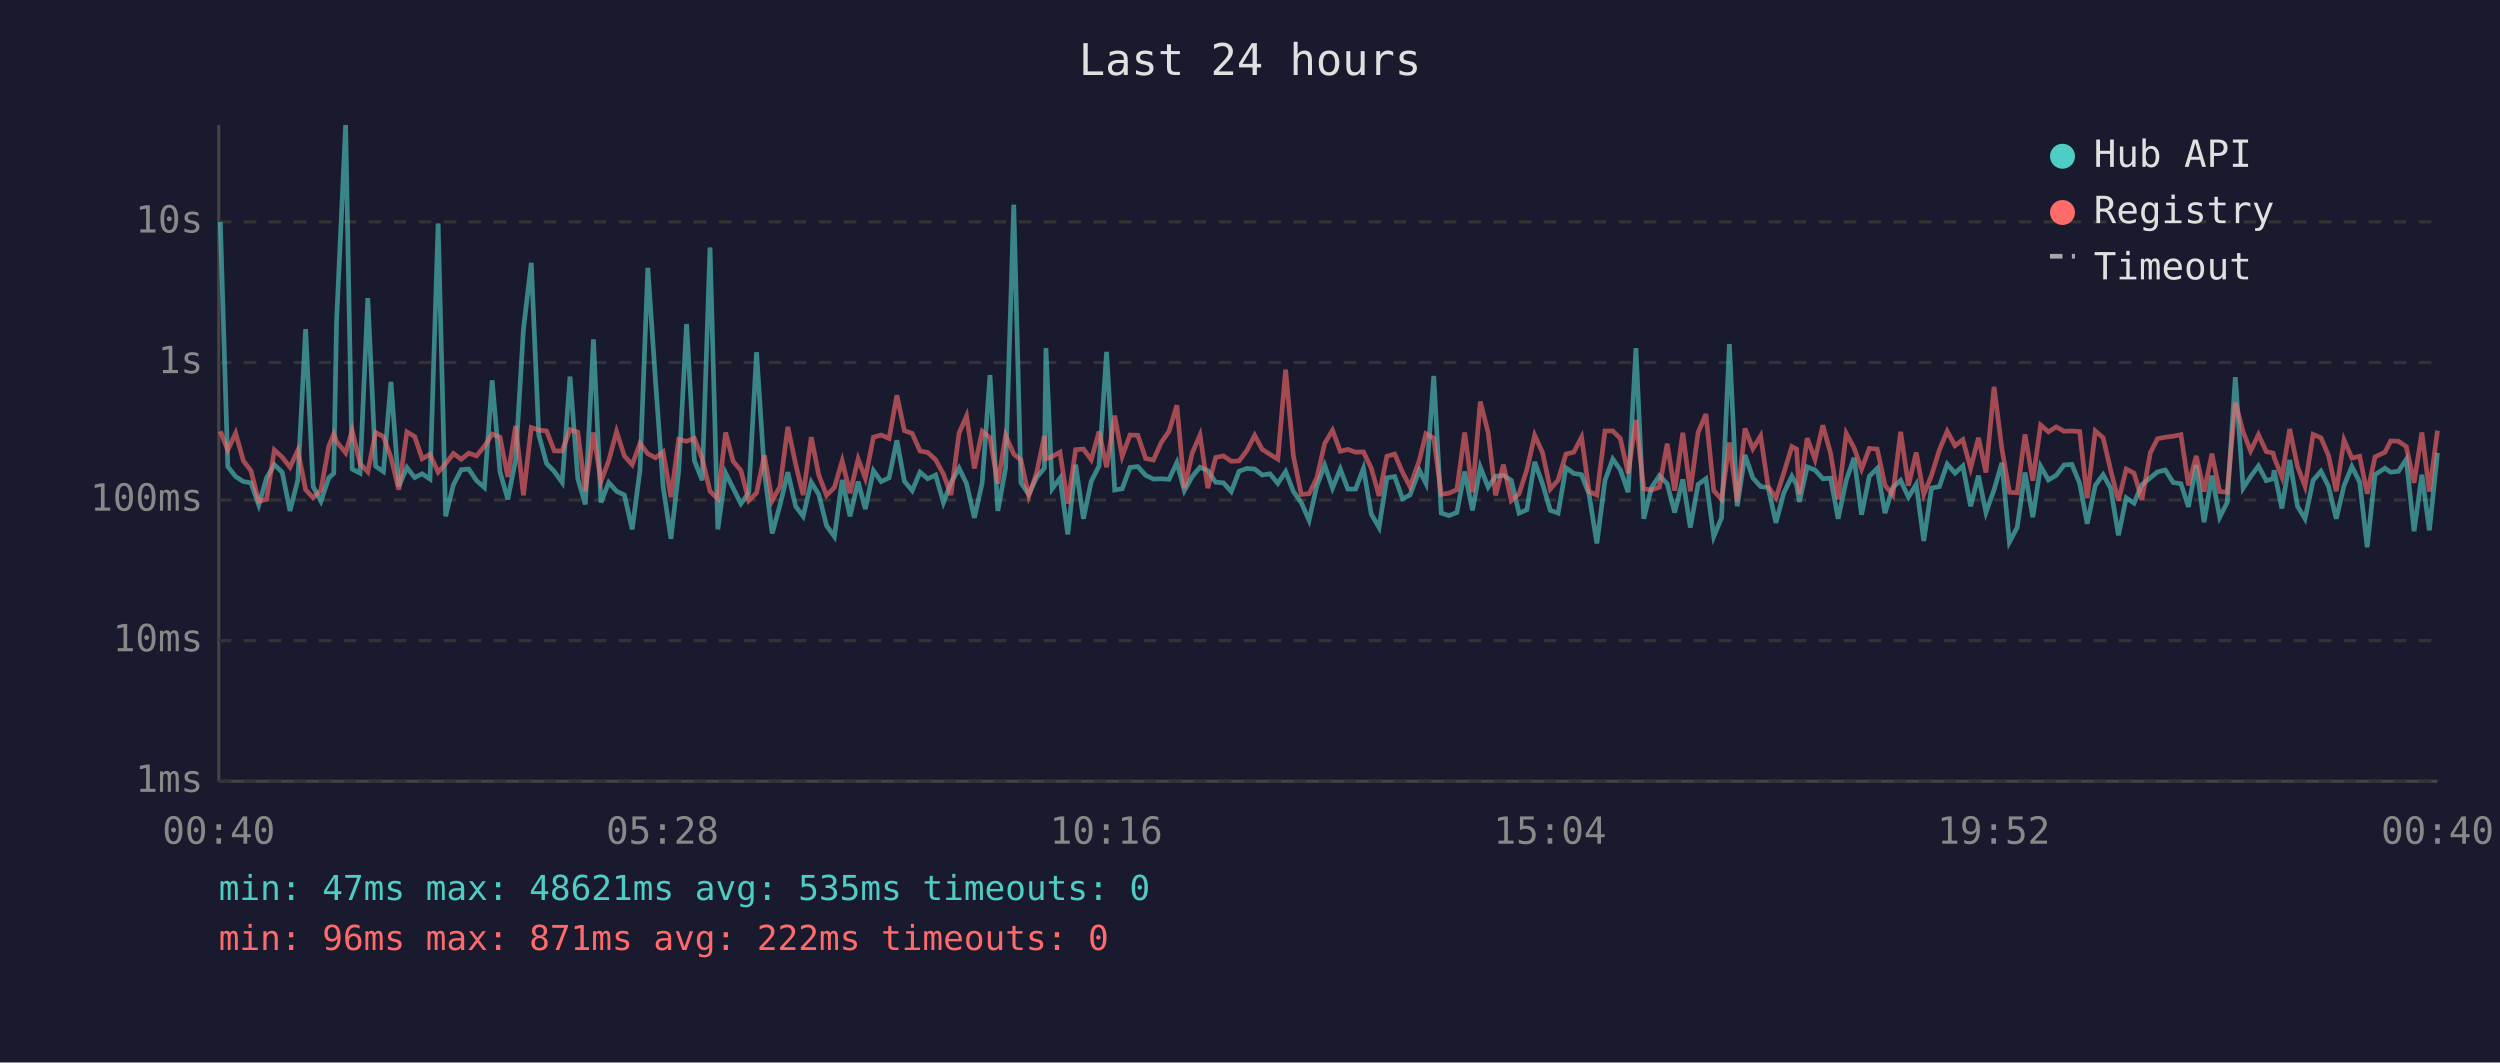
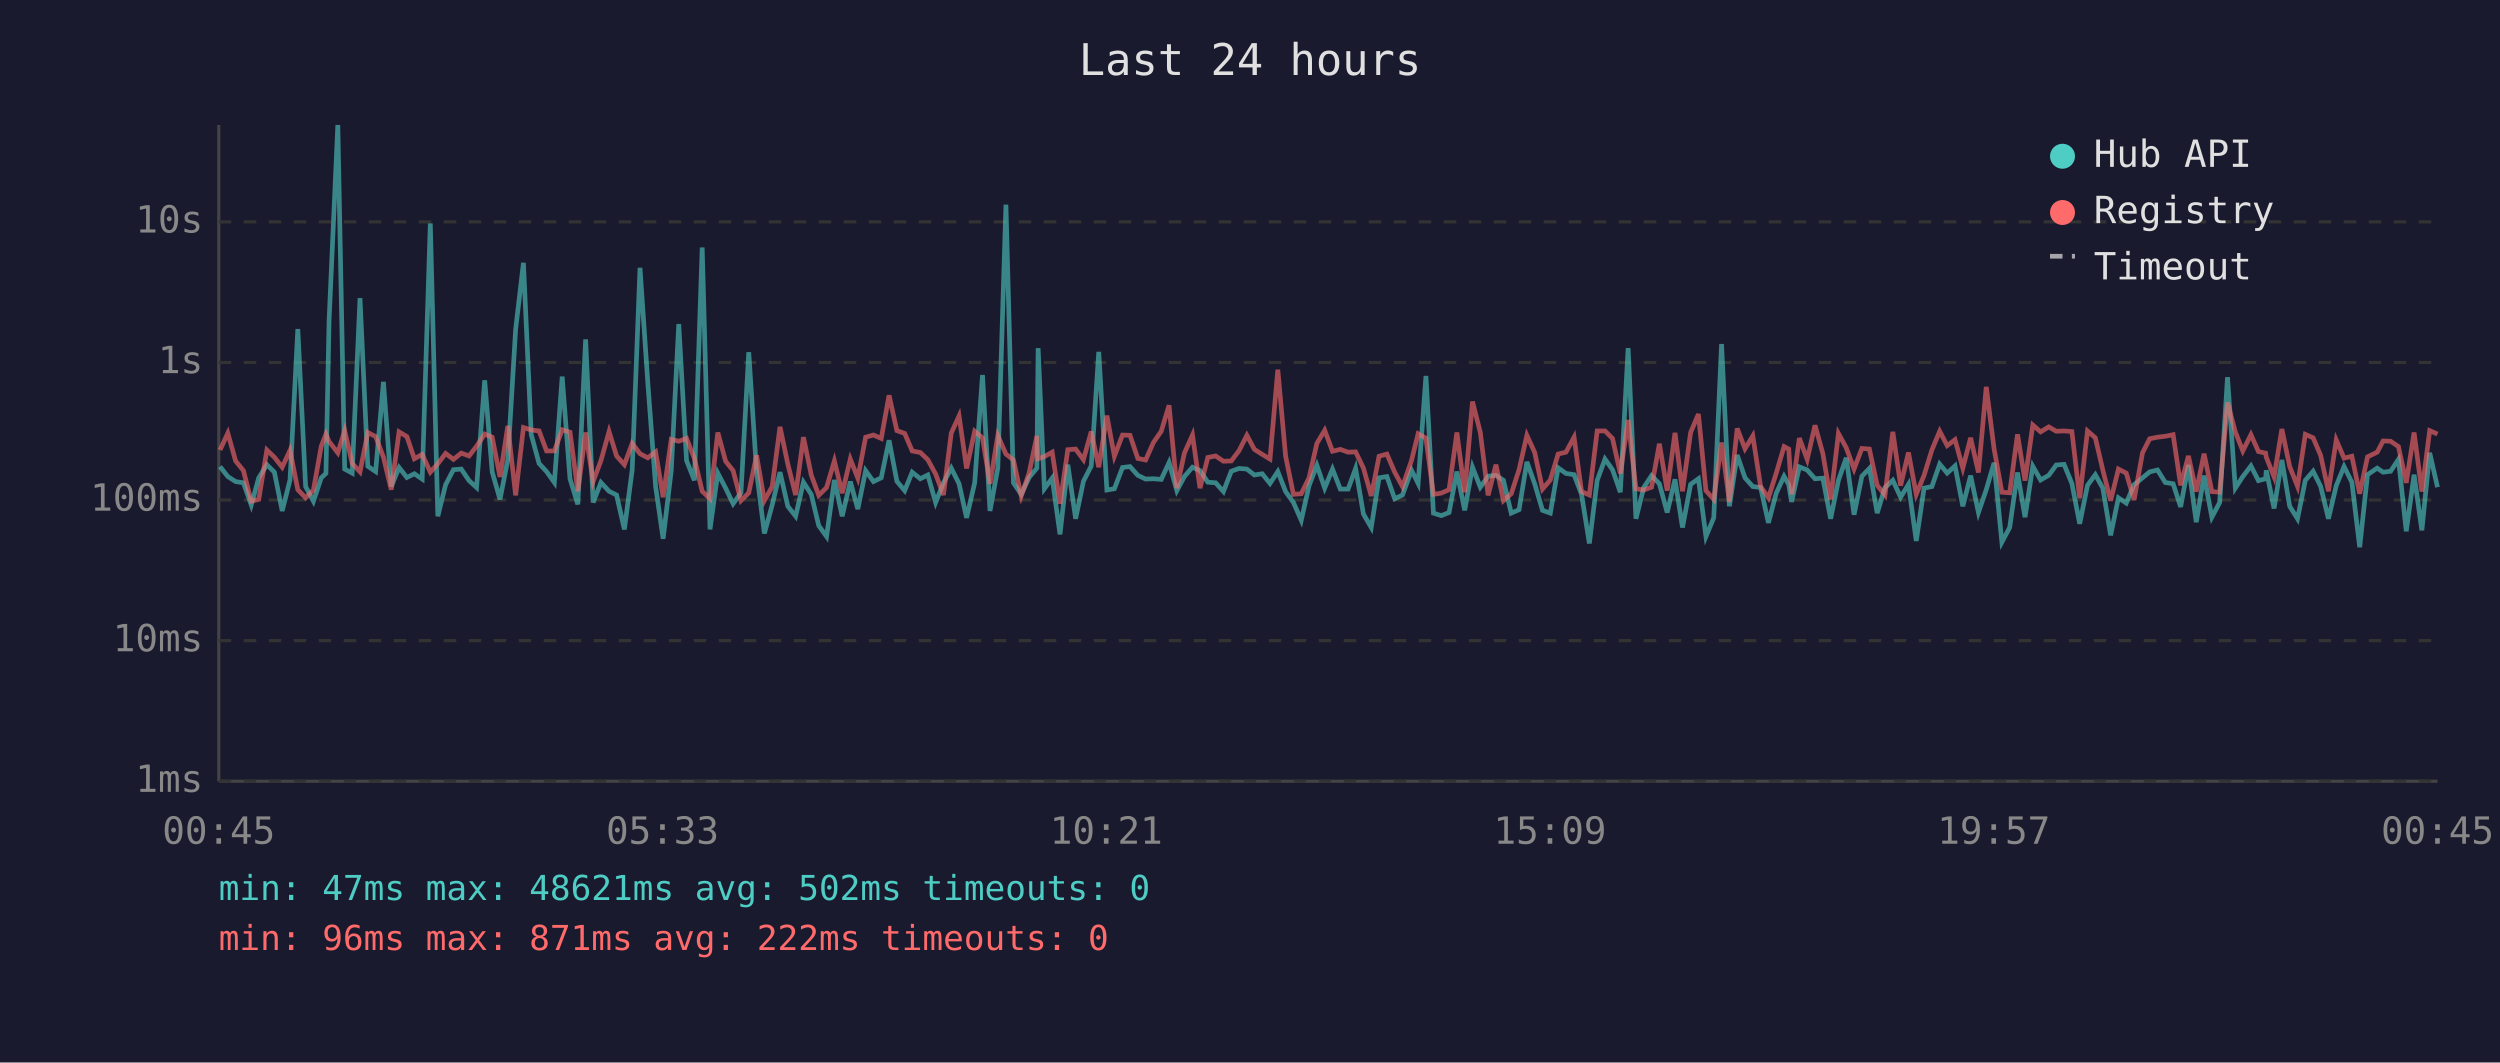
<svg xmlns="http://www.w3.org/2000/svg" viewBox="0 0 800 340" font-family="monospace" font-size="12">
  <rect width="800" height="340" fill="#1a1a2e" />
  <text x="400" y="24" fill="#e0e0e0" font-size="14" text-anchor="middle">Last 24 hours</text>
  <line x1="70" y1="40" x2="70" y2="250" stroke="#444" stroke-width="1" />
  <line x1="70" y1="250" x2="780" y2="250" stroke="#444" stroke-width="1" />
  <line x1="70" y1="250" x2="780" y2="250" stroke="#333" stroke-width="1" stroke-dasharray="4" />
  <text x="65" y="250" fill="#888" text-anchor="end" dominant-baseline="middle">1ms</text>
  <line x1="70" y1="205" x2="780" y2="205" stroke="#333" stroke-width="1" stroke-dasharray="4" />
  <text x="65" y="205" fill="#888" text-anchor="end" dominant-baseline="middle">10ms</text>
  <line x1="70" y1="160" x2="780" y2="160" stroke="#333" stroke-width="1" stroke-dasharray="4" />
  <text x="65" y="160" fill="#888" text-anchor="end" dominant-baseline="middle">100ms</text>
  <line x1="70" y1="116" x2="780" y2="116" stroke="#333" stroke-width="1" stroke-dasharray="4" />
  <text x="65" y="116" fill="#888" text-anchor="end" dominant-baseline="middle">1s</text>
  <line x1="70" y1="71" x2="780" y2="71" stroke="#333" stroke-width="1" stroke-dasharray="4" />
  <text x="65" y="71" fill="#888" text-anchor="end" dominant-baseline="middle">10s</text>
-   <text x="70" y="270" fill="#888" text-anchor="middle">00:40</text>
-   <text x="212" y="270" fill="#888" text-anchor="middle">05:28</text>
-   <text x="354" y="270" fill="#888" text-anchor="middle">10:16</text>
-   <text x="496" y="270" fill="#888" text-anchor="middle">15:04</text>
-   <text x="638" y="270" fill="#888" text-anchor="middle">19:52</text>
-   <text x="780" y="270" fill="#888" text-anchor="middle">00:40</text>
-   <polyline points="70.5,71.0 72.9,149.3 75.4,152.5 77.9,154.1 80.3,154.5 82.8,161.6 85.3,152.9 87.8,148.7 90.3,151.1 92.8,163.5 95.3,153.6 97.8,105.3 100.2,155.7 102.7,160.4 105.2,152.9 106.8,151.5 107.7,102.7 110.6,40.0 112.7,150.1 115.2,151.4 117.7,95.4 120.2,149.2 122.7,150.9 125.1,122.2 127.6,155.7 130.2,149.6 132.7,152.8 135.1,151.6 137.6,153.3 140.2,71.5 142.6,165.2 145.1,155.1 147.6,150.3 150.0,150.1 152.5,153.8 155.0,156.0 157.5,121.7 160.0,151.0 162.5,159.8 165.0,147.1 167.5,105.4 170.0,84.1 172.4,139.1 174.9,148.3 177.4,150.9 179.9,154.4 182.4,120.5 184.9,153.2 187.3,161.4 189.9,108.6 192.3,160.8 194.8,154.4 197.3,157.2 199.8,158.4 202.3,169.4 204.8,150.4 207.3,85.7 209.8,122.5 212.2,155.7 214.7,172.4 217.2,150.6 219.7,103.7 222.2,147.4 224.7,153.7 227.2,79.2 229.7,169.4 232.2,151.4 234.6,156.2 237.1,161.2 239.6,157.7 242.1,112.7 244.6,150.9 247.1,170.7 249.6,161.6 252.1,151.1 254.6,162.0 257.0,165.2 259.6,154.3 262.0,158.2 264.5,168.2 267.0,171.7 269.5,153.6 272.0,165.2 274.6,154.1 276.9,162.9 279.5,150.6 282.0,154.1 284.5,152.9 287.0,140.9 289.4,154.0 291.9,157.0 294.4,151.1 296.9,153.2 299.4,152.0 301.9,160.8 304.3,154.5 306.9,149.8 309.3,154.8 311.8,165.7 314.3,154.5 316.8,120.0 319.3,163.5 321.8,149.8 324.4,65.5 326.7,154.5 329.2,158.2 331.7,152.8 334.2,149.8 334.7,111.4 336.7,156.4 339.2,153.0 341.7,171.0 344.2,148.7 346.7,166.0 349.2,154.0 351.7,149.1 354.1,112.6 356.7,156.8 359.1,156.4 361.6,149.6 364.1,149.3 366.6,152.1 369.1,153.3 371.6,153.2 374.1,153.4 376.6,148.0 379.0,157.0 381.5,152.5 384.0,149.5 386.5,150.6 389.0,154.3 391.5,154.5 394.0,157.3 396.5,150.8 399.0,149.9 401.5,150.1 403.9,152.0 406.4,151.6 408.9,154.7 411.4,150.9 413.9,157.3 416.4,160.8 418.9,166.5 421.4,155.4 423.9,148.9 426.4,156.2 428.9,150.1 431.3,156.5 433.8,156.5 436.3,149.9 438.8,164.5 441.3,168.8 443.8,152.9 446.3,152.5 448.8,159.6 451.2,158.4 454.2,150.5 456.3,154.7 458.8,120.3 461.2,164.2 463.7,165.0 466.2,164.0 468.7,150.9 471.2,163.3 473.7,149.5 476.2,155.9 478.6,152.4 481.1,152.1 483.6,153.7 486.1,164.2 488.6,163.1 491.1,147.8 493.6,154.8 496.1,163.3 498.6,164.2 501.1,149.7 503.6,151.5 506.1,151.9 508.5,158.2 511.0,173.9 513.6,153.7 516.1,146.9 518.5,150.3 521.0,157.5 523.5,111.4 526.0,166.0 528.5,156.0 531.0,152.2 533.5,154.8 535.9,164.0 538.5,153.4 540.9,168.8 543.4,155.0 545.9,153.2 548.4,171.7 550.9,165.7 553.4,110.1 555.9,162.0 558.4,145.6 560.9,152.9 563.4,155.7 565.8,156.0 568.3,167.3 570.8,157.8 573.4,152.4 574.9,155.1 575.8,160.6 578.3,149.4 580.8,150.4 583.3,153.2 585.8,153.0 588.2,166.0 590.8,153.7 593.3,146.5 595.7,164.7 598.2,152.4 600.7,149.9 603.2,164.2 605.7,156.0 608.2,153.7 610.7,159.1 613.2,155.0 615.6,173.1 618.1,156.2 620.6,155.7 623.1,148.5 625.6,151.4 628.1,149.1 630.6,162.0 633.1,152.2 635.5,164.0 638.1,156.7 640.6,148.1 643.0,173.5 645.5,168.8 648.0,151.2 650.5,165.5 653.0,149.2 655.5,153.6 658.0,152.1 660.5,148.8 663.0,148.6 665.5,154.7 667.9,167.6 670.5,155.3 673.0,151.9 675.4,156.2 677.9,171.3 680.4,159.3 682.9,161.0 685.4,155.1 688.1,152.9 690.4,151.0 692.9,150.4 695.4,154.4 697.9,154.8 700.3,162.2 702.8,148.8 705.3,167.1 707.8,152.2 710.3,165.5 712.7,160.8 715.3,120.7 717.8,156.2 720.2,152.5 722.7,149.1 725.2,153.8 727.4,153.2 727.7,150.5 730.2,162.7 732.7,147.2 735.2,162.0 737.6,166.0 740.2,153.7 742.7,150.8 745.1,155.6 747.6,166.0 750.1,155.4 752.6,149.3 755.1,154.3 757.5,175.1 760.0,151.9 763.2,149.8 765.0,151.1 767.5,150.8 770.0,147.0 772.5,170.0 775.0,151.9 777.4,169.7 780.0,144.9" fill="none" stroke="#4ecdc4" stroke-width="1.5" opacity="0.6" />
-   <polyline points="70.5,138.0 72.9,144.0 75.4,138.6 77.9,147.5 80.3,150.6 82.8,160.4 85.3,159.8 87.8,144.0 90.3,146.3 92.8,149.5 95.3,144.1 97.8,156.7 100.2,159.3 102.7,156.8 105.2,142.8 106.8,138.9 107.7,141.3 110.6,144.9 112.7,137.8 115.2,148.3 117.7,151.0 120.2,138.4 122.7,139.7 125.1,146.3 127.6,156.7 130.2,138.2 132.7,139.7 135.1,146.8 137.6,145.4 140.2,151.1 142.6,148.4 145.1,145.1 147.6,147.0 150.0,145.0 152.5,145.9 155.0,142.8 157.5,138.9 160.0,139.9 162.5,152.6 165.0,136.3 167.5,158.5 170.0,136.8 172.4,137.6 174.9,137.9 177.4,144.3 179.9,144.3 182.4,137.5 184.9,138.3 187.3,157.2 189.9,138.4 192.3,154.1 194.8,147.4 197.3,138.1 199.8,145.9 202.3,148.7 204.8,141.9 207.3,145.2 209.8,146.5 212.2,144.6 214.7,159.1 217.2,140.6 219.7,141.2 222.2,140.3 224.7,146.7 227.2,157.2 229.7,159.6 232.2,138.4 234.6,147.6 237.1,150.6 239.6,160.2 242.1,157.7 244.6,145.7 247.1,160.2 249.6,155.7 252.1,136.6 254.6,148.5 257.0,158.4 259.6,139.9 262.0,152.0 264.5,158.5 267.0,156.0 269.5,147.5 272.0,157.8 274.6,146.9 276.9,153.0 279.5,139.9 282.0,139.2 284.5,140.3 287.0,126.5 289.4,137.8 291.9,138.7 294.4,144.3 296.9,144.8 299.4,147.1 301.9,151.7 304.3,158.4 306.9,138.6 309.3,133.1 311.8,149.9 314.3,138.0 316.8,140.1 319.3,154.8 321.8,139.4 324.4,145.3 326.7,147.2 329.2,158.7 331.7,151.4 334.2,139.5 334.7,146.8 336.7,146.1 339.2,144.7 341.7,161.2 344.2,143.9 346.7,143.7 349.2,147.1 351.7,138.1 354.1,149.5 356.7,133.0 359.1,146.0 361.6,139.2 364.1,139.3 366.6,146.7 369.1,147.2 371.6,141.6 374.1,138.0 376.6,129.7 379.0,156.2 381.5,145.0 384.0,139.2 386.5,156.2 389.0,146.4 391.5,145.9 394.0,147.6 396.5,147.5 399.0,144.2 401.5,139.3 403.9,143.8 406.4,145.4 408.9,146.9 411.4,118.3 413.9,146.0 416.4,158.2 418.9,158.0 421.4,152.9 423.9,141.9 426.4,137.7 428.9,144.4 431.3,143.8 433.8,144.7 436.3,144.6 438.8,149.8 441.3,158.7 443.8,146.0 446.3,145.3 448.8,151.1 451.2,155.7 454.2,147.3 456.3,138.8 458.8,140.2 461.2,158.2 463.7,157.8 466.2,156.7 468.7,138.4 471.2,157.5 473.7,128.5 476.2,138.4 478.6,158.5 481.1,148.7 483.6,160.2 486.1,158.0 488.6,150.3 491.1,139.3 493.6,144.8 496.1,156.5 498.6,153.6 501.1,145.3 503.6,144.7 506.1,139.9 508.5,157.3 511.0,158.4 513.6,137.9 516.1,137.9 518.5,140.3 521.0,151.5 523.5,134.4 526.0,156.4 528.5,156.8 531.0,155.9 533.5,142.0 535.9,157.0 538.5,138.5 540.9,157.2 543.4,138.4 545.9,132.5 548.4,157.0 550.9,159.8 553.4,141.6 555.9,160.6 558.4,137.1 560.9,143.6 563.4,139.5 565.8,155.7 568.3,159.3 570.8,151.4 573.4,142.9 574.9,143.7 575.8,158.2 578.3,140.2 580.8,147.0 583.3,136.1 585.8,145.1 588.2,159.8 590.8,138.7 593.3,143.3 595.7,150.1 598.2,143.5 600.7,143.7 603.2,155.3 605.7,158.4 608.2,138.2 610.7,155.4 613.2,144.8 615.6,158.2 618.1,152.1 620.6,144.0 623.1,138.0 625.6,142.6 628.1,140.7 630.6,149.8 633.1,140.1 635.5,151.2 638.1,123.8 640.6,143.6 643.0,157.5 645.5,157.7 648.0,139.0 650.5,153.8 653.0,136.0 655.5,138.2 658.0,136.6 660.5,138.0 663.0,137.9 665.5,138.1 667.9,159.4 670.5,137.9 673.0,140.1 675.4,150.4 677.9,160.2 680.4,150.1 682.9,151.4 685.4,160.0 688.1,144.9 690.4,140.4 692.9,139.9 695.4,139.6 697.9,139.1 700.3,155.3 702.8,145.9 705.3,157.3 707.8,145.2 710.3,157.3 712.7,157.5 715.3,128.8 717.8,138.2 720.2,144.3 722.7,139.1 725.2,144.5 727.4,145.0 727.7,146.3 730.2,152.6 732.7,137.3 735.2,149.3 737.6,155.6 740.2,139.0 742.7,140.1 745.1,145.7 747.6,157.2 750.1,140.8 752.6,146.6 755.1,146.0 757.5,158.0 760.0,146.2 763.2,144.7 765.0,141.1 767.5,141.2 770.0,142.9 772.5,154.5 775.0,138.4 777.4,157.3 780.0,137.8" fill="none" stroke="#ff6b6b" stroke-width="1.5" opacity="0.6" />
+   <text x="70" y="270" fill="#888" text-anchor="middle">00:45</text>
+   <text x="212" y="270" fill="#888" text-anchor="middle">05:33</text>
+   <text x="354" y="270" fill="#888" text-anchor="middle">10:21</text>
+   <text x="496" y="270" fill="#888" text-anchor="middle">15:09</text>
+   <text x="638" y="270" fill="#888" text-anchor="middle">19:57</text>
+   <text x="780" y="270" fill="#888" text-anchor="middle">00:45</text>
+   <polyline points="70.4,149.3 72.9,152.5 75.4,154.1 77.9,154.5 80.4,161.6 82.8,152.9 85.4,148.7 87.8,151.1 90.3,163.5 92.8,153.6 95.3,105.3 97.8,155.7 100.3,160.4 102.8,152.9 104.3,151.5 105.3,102.7 108.1,40.0 110.3,150.1 112.7,151.4 115.2,95.4 117.7,149.2 120.2,150.9 122.7,122.2 125.2,155.7 127.7,149.6 130.2,152.8 132.6,151.6 135.1,153.3 137.7,71.5 140.1,165.2 142.6,155.1 145.1,150.3 147.6,150.1 150.1,153.8 152.5,156.0 155.1,121.7 157.5,151.0 160.0,159.8 162.5,147.1 165.0,105.4 167.5,84.1 170.0,139.1 172.5,148.3 174.9,150.9 177.4,154.4 179.9,120.5 182.4,153.2 184.9,161.4 187.4,108.6 189.8,160.8 192.3,154.4 194.9,157.2 197.3,158.4 199.8,169.4 202.3,150.4 204.8,85.7 207.3,122.5 209.8,155.7 212.2,172.4 214.8,150.6 217.2,103.7 219.7,147.4 222.2,153.7 224.7,79.2 227.2,169.4 229.7,151.4 232.2,156.2 234.6,161.2 237.1,157.7 239.6,112.7 242.1,150.9 244.6,170.7 247.1,161.6 249.6,151.1 252.1,162.0 254.6,165.2 257.1,154.3 259.6,158.2 262.0,168.2 264.5,171.7 267.0,153.6 269.5,165.2 272.1,154.1 274.5,162.9 277.0,150.6 279.5,154.1 282.0,152.9 284.5,140.9 287.0,154.0 289.5,157.0 291.9,151.1 294.5,153.2 296.9,152.0 299.4,160.8 301.9,154.5 304.4,149.8 306.9,154.8 309.3,165.7 311.9,154.5 314.4,120.0 316.8,163.5 319.3,149.8 321.9,65.5 324.3,154.5 326.8,158.2 329.3,152.8 331.8,149.8 332.2,111.4 334.2,156.4 336.7,153.0 339.2,171.0 341.7,148.7 344.2,166.0 346.7,154.0 349.2,149.1 351.6,112.6 354.2,156.8 356.6,156.4 359.2,149.6 361.6,149.3 364.1,152.1 366.6,153.3 369.1,153.2 371.6,153.4 374.1,148.0 376.6,157.0 379.0,152.5 381.6,149.5 384.0,150.6 386.5,154.3 389.0,154.5 391.5,157.3 394.0,150.8 396.5,149.9 399.0,150.1 401.4,152.0 403.9,151.6 406.4,154.7 408.9,150.9 411.4,157.3 413.9,160.8 416.4,166.5 418.9,155.4 421.4,148.9 423.9,156.2 426.4,150.1 428.9,156.5 431.4,156.5 433.8,149.9 436.3,164.5 438.8,168.8 441.3,152.9 443.8,152.5 446.3,159.6 448.8,158.4 451.7,150.5 453.8,154.7 456.3,120.3 458.7,164.2 461.2,165.0 463.7,164.0 466.2,150.9 468.7,163.3 471.2,149.5 473.7,155.9 476.2,152.4 478.7,152.1 481.1,153.7 483.6,164.2 486.1,163.1 488.6,147.8 491.1,154.8 493.6,163.3 496.1,164.2 498.6,149.7 501.1,151.5 503.7,151.9 506.1,158.2 508.6,173.9 511.1,153.7 513.6,146.9 516.0,150.3 518.5,157.5 521.0,111.4 523.5,166.0 526.0,156.0 528.5,152.2 531.0,154.8 533.5,164.0 536.0,153.4 538.4,168.8 541.0,155.0 543.5,153.2 545.9,171.7 548.4,165.7 550.9,110.1 553.4,162.0 555.9,145.6 558.4,152.9 560.9,155.7 563.4,156.0 565.9,167.3 568.4,157.8 570.9,152.4 572.4,155.1 573.3,160.6 575.8,149.4 578.3,150.4 580.8,153.2 583.3,153.0 585.8,166.0 588.3,153.7 590.8,146.5 593.3,164.7 595.8,152.4 598.2,149.9 600.7,164.2 603.2,156.0 605.7,153.7 608.2,159.1 610.7,155.0 613.2,173.1 615.7,156.2 618.2,155.7 620.7,148.5 623.1,151.4 625.6,149.1 628.1,162.0 630.6,152.2 633.1,164.0 635.6,156.7 638.1,148.1 640.6,173.5 643.1,168.8 645.6,151.2 648.0,165.5 650.5,149.2 653.0,153.6 655.6,152.1 658.0,148.8 660.5,148.6 663.0,154.7 665.5,167.6 668.0,155.3 670.5,151.9 672.9,156.2 675.4,171.3 677.9,159.3 680.4,161.0 682.9,155.1 685.6,152.9 687.9,151.0 690.4,150.4 692.9,154.4 695.4,154.8 697.8,162.2 700.3,148.8 702.8,167.1 705.3,152.2 707.8,165.5 710.3,160.8 712.8,120.7 715.3,156.2 717.7,152.5 720.3,149.1 722.7,153.8 725.0,153.2 725.2,150.5 727.7,162.7 730.2,147.2 732.7,162.0 735.2,166.0 737.7,153.7 740.2,150.8 742.6,155.6 745.1,166.0 747.6,155.4 750.1,149.3 752.6,154.3 755.1,175.1 757.6,151.9 760.7,149.8 762.6,151.1 765.0,150.8 767.5,147.0 770.0,170.0 772.5,151.9 775.0,169.7 777.5,144.9 780.0,155.9" fill="none" stroke="#4ecdc4" stroke-width="1.5" opacity="0.6" />
+   <polyline points="70.4,144.0 72.9,138.6 75.4,147.5 77.9,150.6 80.4,160.4 82.8,159.8 85.4,144.0 87.8,146.3 90.3,149.5 92.8,144.1 95.3,156.7 97.8,159.3 100.3,156.8 102.8,142.8 104.3,138.9 105.3,141.3 108.1,144.9 110.3,137.8 112.7,148.3 115.2,151.0 117.7,138.4 120.2,139.7 122.7,146.3 125.2,156.7 127.7,138.2 130.2,139.7 132.6,146.8 135.1,145.4 137.7,151.1 140.1,148.4 142.6,145.1 145.1,147.0 147.6,145.0 150.1,145.9 152.5,142.8 155.1,138.9 157.5,139.9 160.0,152.6 162.5,136.3 165.0,158.5 167.5,136.8 170.0,137.6 172.5,137.9 174.9,144.3 177.4,144.3 179.9,137.5 182.4,138.3 184.9,157.2 187.4,138.4 189.8,154.1 192.3,147.4 194.9,138.1 197.3,145.9 199.8,148.7 202.3,141.9 204.8,145.2 207.3,146.5 209.8,144.6 212.2,159.1 214.8,140.6 217.2,141.2 219.7,140.3 222.2,146.7 224.7,157.2 227.2,159.6 229.7,138.4 232.2,147.6 234.6,150.6 237.1,160.2 239.6,157.7 242.1,145.7 244.6,160.2 247.1,155.7 249.6,136.6 252.1,148.5 254.6,158.4 257.1,139.9 259.6,152.0 262.0,158.5 264.5,156.0 267.0,147.5 269.5,157.8 272.1,146.9 274.5,153.0 277.0,139.9 279.5,139.2 282.0,140.3 284.5,126.5 287.0,137.8 289.5,138.7 291.9,144.3 294.5,144.8 296.9,147.1 299.4,151.7 301.9,158.4 304.4,138.6 306.9,133.1 309.3,149.9 311.9,138.0 314.4,140.1 316.8,154.8 319.3,139.4 321.9,145.3 324.3,147.2 326.8,158.7 329.3,151.4 331.8,139.5 332.2,146.8 334.2,146.1 336.7,144.7 339.2,161.2 341.7,143.9 344.2,143.7 346.7,147.1 349.2,138.1 351.6,149.5 354.2,133.0 356.6,146.0 359.2,139.2 361.6,139.3 364.1,146.7 366.6,147.2 369.1,141.6 371.6,138.0 374.1,129.7 376.6,156.2 379.0,145.0 381.6,139.2 384.0,156.2 386.5,146.4 389.0,145.9 391.5,147.6 394.0,147.5 396.5,144.2 399.0,139.3 401.4,143.8 403.9,145.4 406.4,146.9 408.9,118.3 411.4,146.0 413.9,158.2 416.4,158.0 418.9,152.9 421.4,141.9 423.9,137.7 426.4,144.4 428.9,143.8 431.4,144.7 433.8,144.6 436.3,149.8 438.8,158.7 441.3,146.0 443.8,145.3 446.3,151.1 448.8,155.7 451.7,147.3 453.8,138.8 456.3,140.2 458.7,158.2 461.2,157.8 463.7,156.7 466.2,138.4 468.7,157.5 471.2,128.5 473.7,138.4 476.2,158.5 478.7,148.7 481.1,160.2 483.6,158.0 486.1,150.3 488.6,139.3 491.1,144.8 493.6,156.5 496.1,153.6 498.6,145.3 501.1,144.7 503.7,139.9 506.1,157.3 508.6,158.4 511.1,137.9 513.6,137.9 516.0,140.3 518.5,151.5 521.0,134.4 523.5,156.4 526.0,156.8 528.5,155.9 531.0,142.0 533.5,157.0 536.0,138.5 538.4,157.2 541.0,138.4 543.5,132.5 545.9,157.0 548.4,159.8 550.9,141.6 553.4,160.6 555.9,137.1 558.4,143.6 560.9,139.5 563.4,155.7 565.9,159.3 568.4,151.4 570.9,142.9 572.4,143.7 573.3,158.2 575.8,140.2 578.3,147.0 580.8,136.1 583.3,145.1 585.8,159.8 588.3,138.7 590.8,143.3 593.3,150.1 595.8,143.5 598.2,143.7 600.7,155.3 603.2,158.4 605.7,138.2 608.2,155.4 610.7,144.8 613.2,158.2 615.7,152.1 618.2,144.0 620.7,138.0 623.1,142.6 625.6,140.7 628.1,149.8 630.6,140.1 633.1,151.2 635.6,123.8 638.1,143.6 640.6,157.5 643.1,157.7 645.6,139.0 648.0,153.8 650.5,136.0 653.0,138.2 655.6,136.6 658.0,138.0 660.5,137.9 663.0,138.1 665.5,159.4 668.0,137.9 670.5,140.1 672.9,150.4 675.4,160.2 677.9,150.1 680.4,151.4 682.9,160.0 685.6,144.9 687.9,140.4 690.4,139.9 692.9,139.6 695.4,139.1 697.8,155.3 700.3,145.9 702.8,157.3 705.3,145.2 707.8,157.3 710.3,157.5 712.8,128.8 715.3,138.2 717.7,144.3 720.3,139.1 722.7,144.5 725.0,145.0 725.2,146.3 727.7,152.6 730.2,137.3 732.7,149.3 735.2,155.6 737.7,139.0 740.2,140.1 742.6,145.7 745.1,157.2 747.6,140.8 750.1,146.6 752.6,146.0 755.1,158.0 757.6,146.2 760.7,144.7 762.6,141.1 765.0,141.2 767.5,142.9 770.0,154.5 772.5,138.4 775.0,157.3 777.5,137.8 780.0,138.9" fill="none" stroke="#ff6b6b" stroke-width="1.5" opacity="0.6" />
  <circle cx="660" cy="50" r="4" fill="#4ecdc4" />
  <text x="670" y="50" fill="#e0e0e0" dominant-baseline="middle">Hub API</text>
  <circle cx="660" cy="68" r="4" fill="#ff6b6b" />
  <text x="670" y="68" fill="#e0e0e0" dominant-baseline="middle">Registry</text>
  <line x1="656" y1="82" x2="664" y2="82" stroke="#e0e0e0" stroke-width="1.5" stroke-dasharray="4,3" opacity="0.7" />
  <text x="670" y="86" fill="#e0e0e0" dominant-baseline="middle">Timeout</text>
-   <text x="70" y="288" fill="#4ecdc4" font-size="11">min: 47ms  max: 48621ms  avg: 535ms  timeouts: 0</text>
+   <text x="70" y="288" fill="#4ecdc4" font-size="11">min: 47ms  max: 48621ms  avg: 502ms  timeouts: 0</text>
  <text x="70" y="304" fill="#ff6b6b" font-size="11">min: 96ms  max: 871ms  avg: 222ms  timeouts: 0</text>
</svg>
